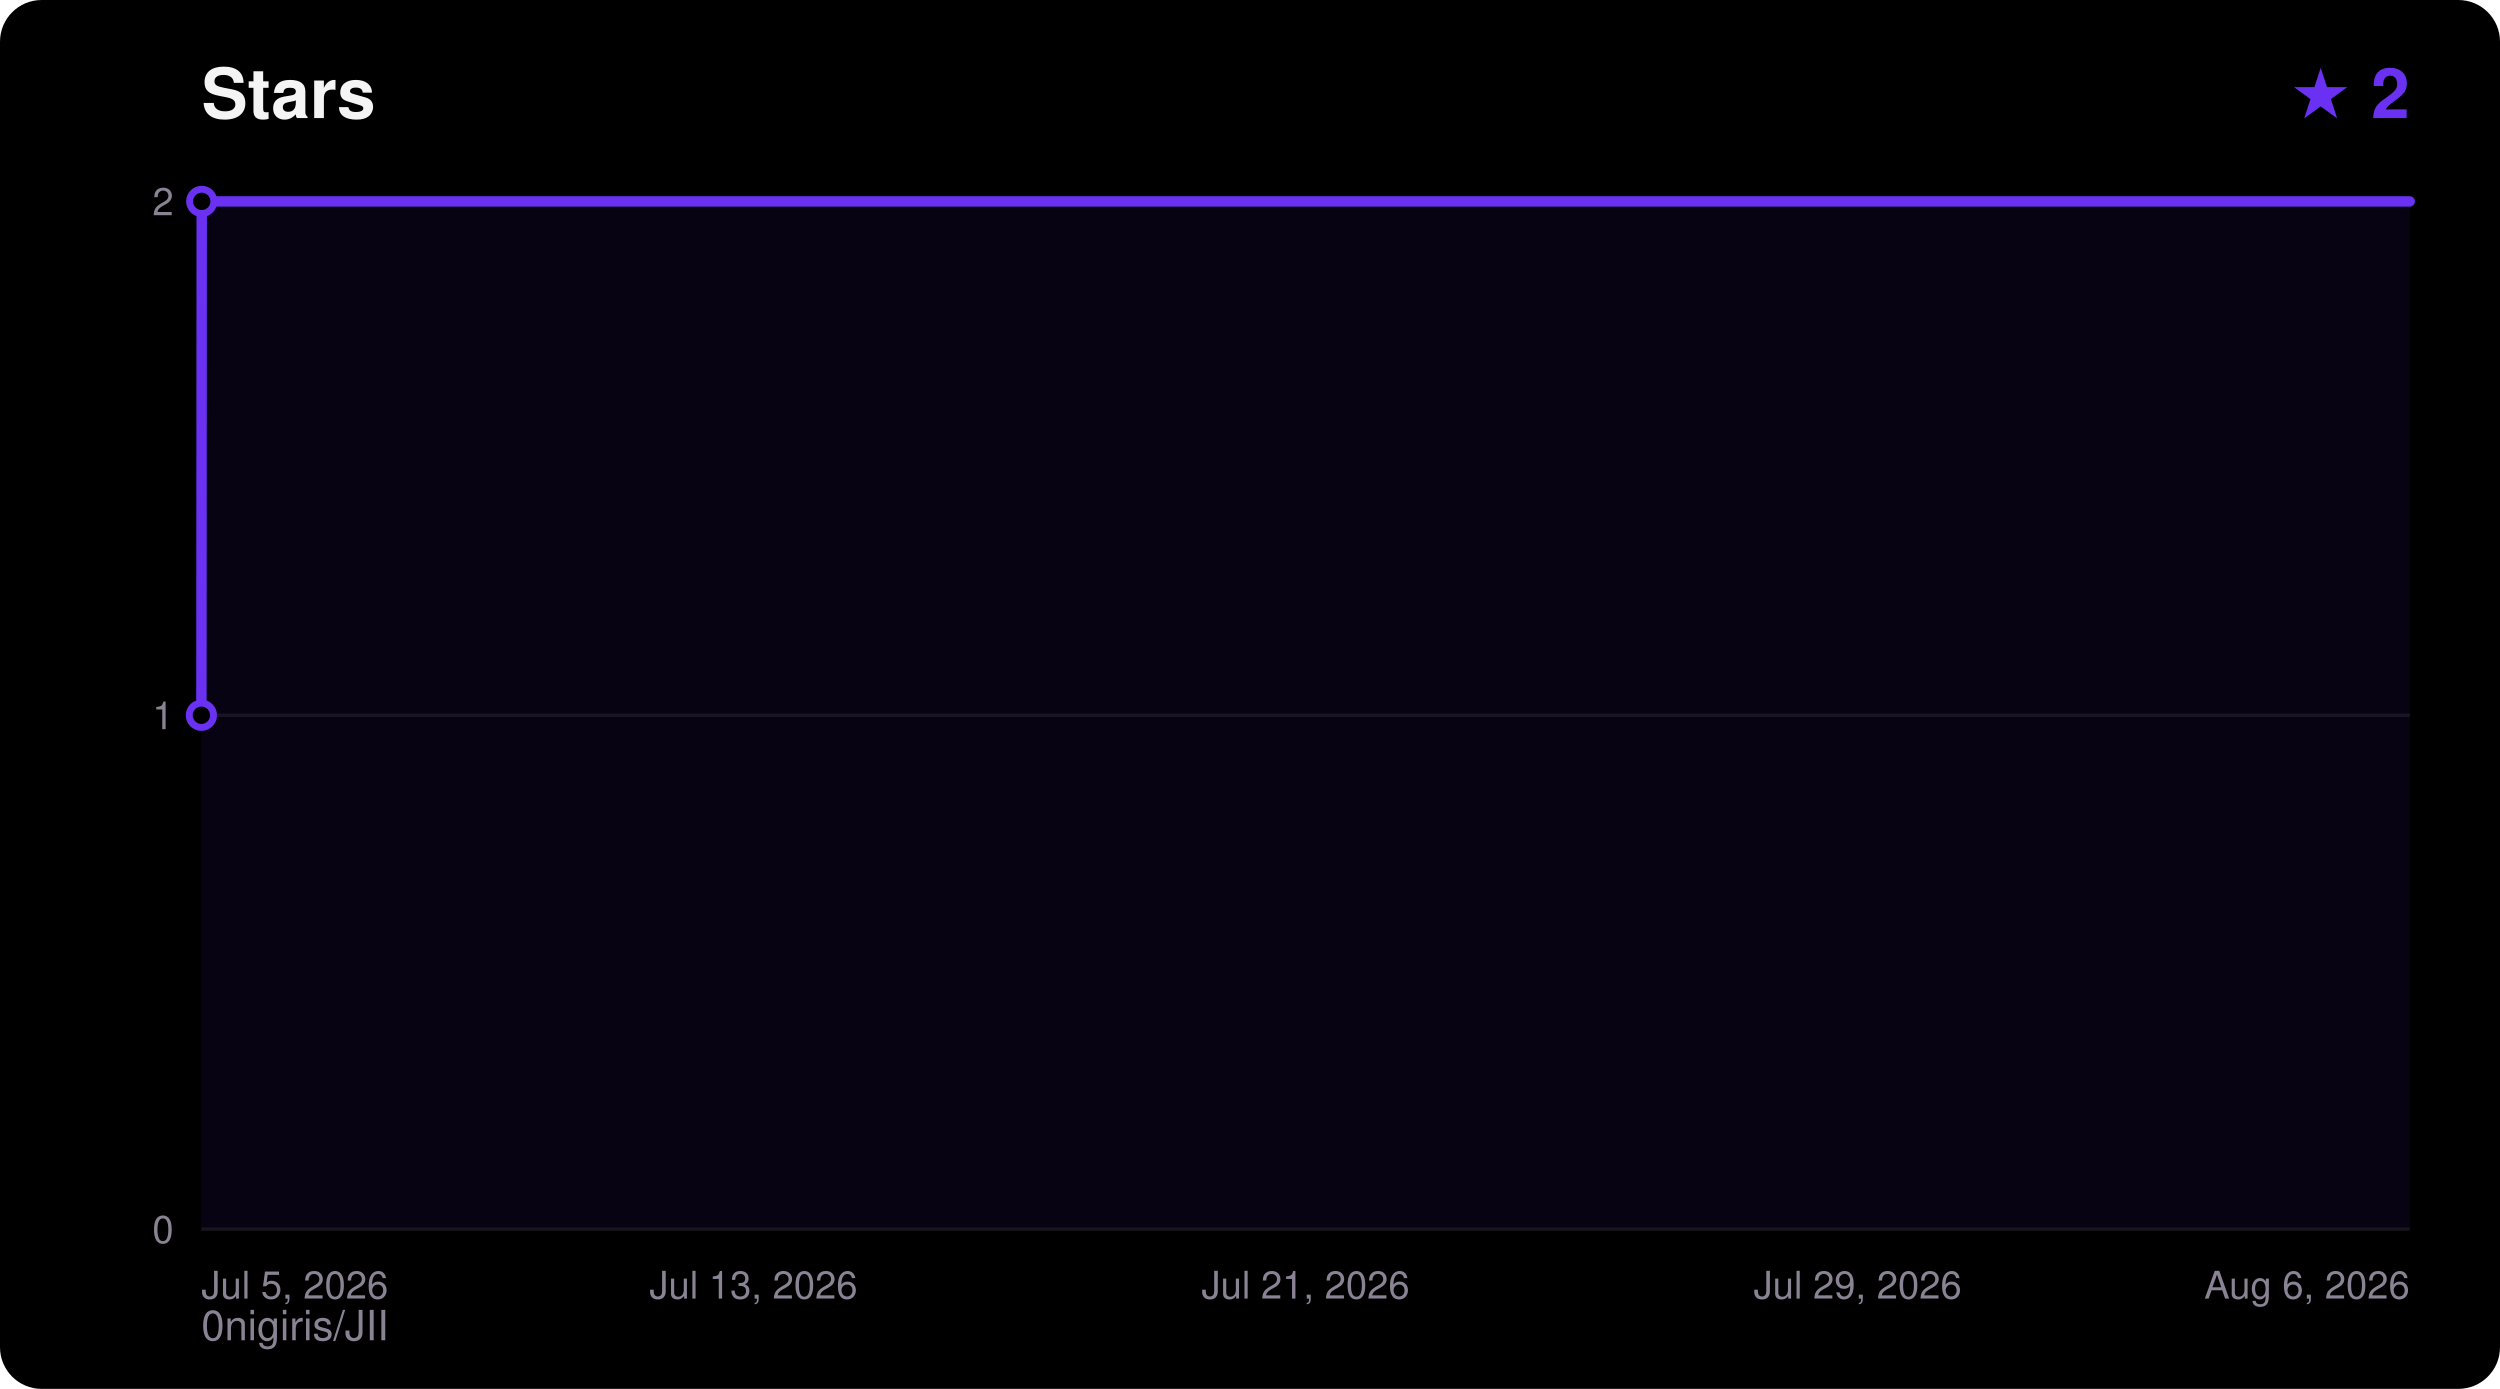
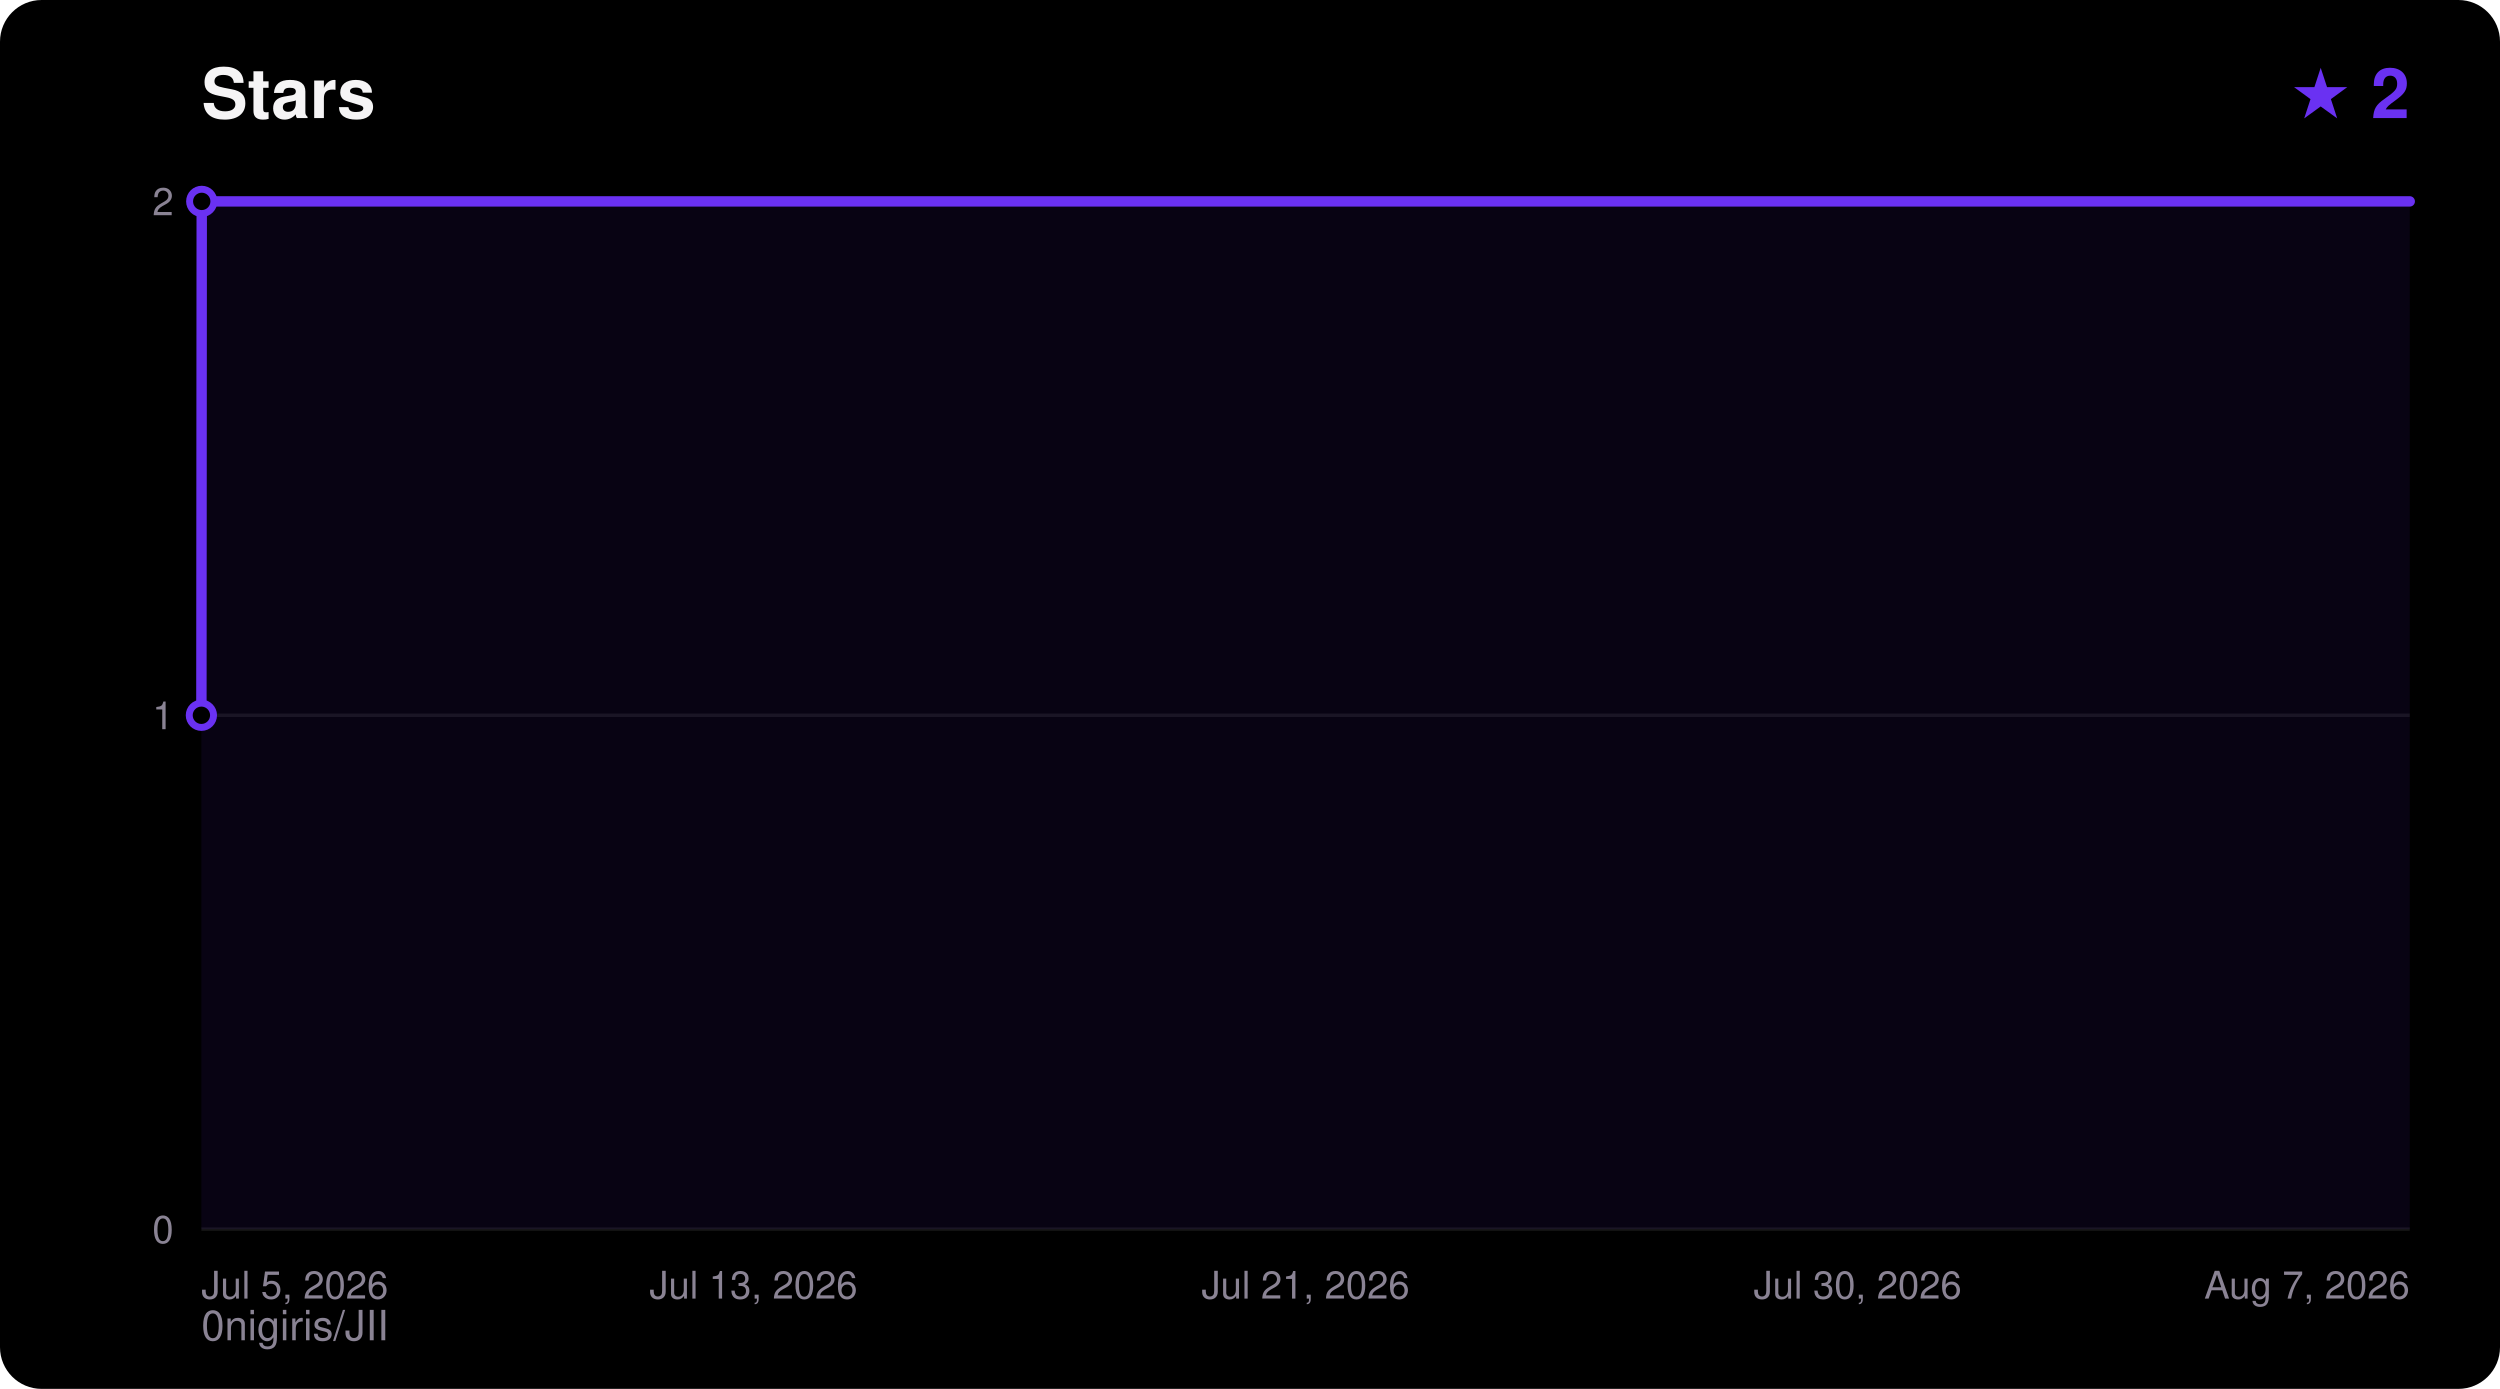
<svg xmlns="http://www.w3.org/2000/svg" width="720" height="400" viewBox="0 0 720 400" font-family="ui-sans-serif,Segoe UI,Helvetica,Arial,sans-serif">
  <rect width="720" height="400" rx="12" fill="#000000" />
  <text x="58" y="34" fill="#F5F4F5" font-size="20" font-weight="700">Stars</text>
  <text x="694" y="34" fill="#6A31F2" font-size="20" font-weight="700" text-anchor="end">★ 2</text>
  <text x="58" y="386" fill="#8A8394" font-size="12">0nigiris/JII</text>
  <line x1="58" y1="354.0" x2="694" y2="354.0" stroke="#FFFFFF14" stroke-width="1" />
  <text x="50" y="358.0" fill="#8A8394" font-size="11" text-anchor="end">0</text>
  <line x1="58" y1="206.0" x2="694" y2="206.0" stroke="#FFFFFF14" stroke-width="1" />
  <text x="50" y="210.0" fill="#8A8394" font-size="11" text-anchor="end">1</text>
  <line x1="58" y1="58.0" x2="694" y2="58.0" stroke="#FFFFFF14" stroke-width="1" />
  <text x="50" y="62.0" fill="#8A8394" font-size="11" text-anchor="end">2</text>
  <text x="58.0" y="374.0" fill="#8A8394" font-size="11" text-anchor="start">Jul 5, 2026</text>
  <text x="217.0" y="374.0" fill="#8A8394" font-size="11" text-anchor="middle">Jul 13, 2026</text>
  <text x="376.0" y="374.0" fill="#8A8394" font-size="11" text-anchor="middle">Jul 21, 2026</text>
-   <text x="535.0" y="374.0" fill="#8A8394" font-size="11" text-anchor="middle">Jul 29, 2026</text>
-   <text x="694.0" y="374.0" fill="#8A8394" font-size="11" text-anchor="end">Aug 6, 2026</text>
+   <text x="535.0" y="374.0" fill="#8A8394" font-size="11" text-anchor="middle">Jul 30, 2026</text>
+   <text x="694.0" y="374.0" fill="#8A8394" font-size="11" text-anchor="end">Aug 7, 2026</text>
  <polygon points="58.0,354.0 58.0,206.0 58.1,58.0 694.0,58.0 694.0,354.0" fill="#6A31F2" fill-opacity="0.08" />
  <polyline points="58.0,206.0 58.1,58.0 694.0,58.0" fill="none" stroke="#6A31F2" stroke-width="3" stroke-linejoin="round" stroke-linecap="round" />
  <circle cx="58.0" cy="206.0" r="3.5" fill="#000000" stroke="#6A31F2" stroke-width="2" />
  <circle cx="58.1" cy="58.0" r="3.5" fill="#000000" stroke="#6A31F2" stroke-width="2" />
</svg>
